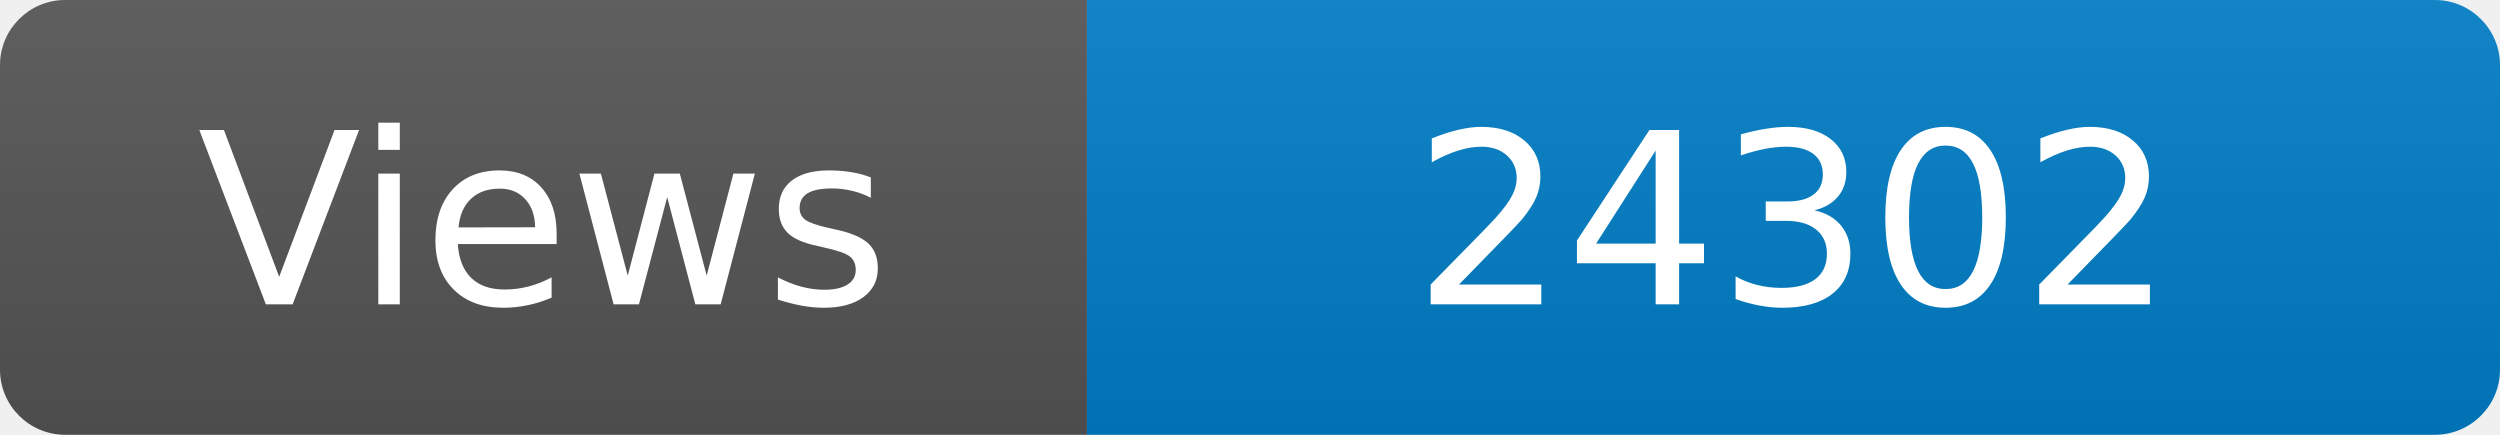
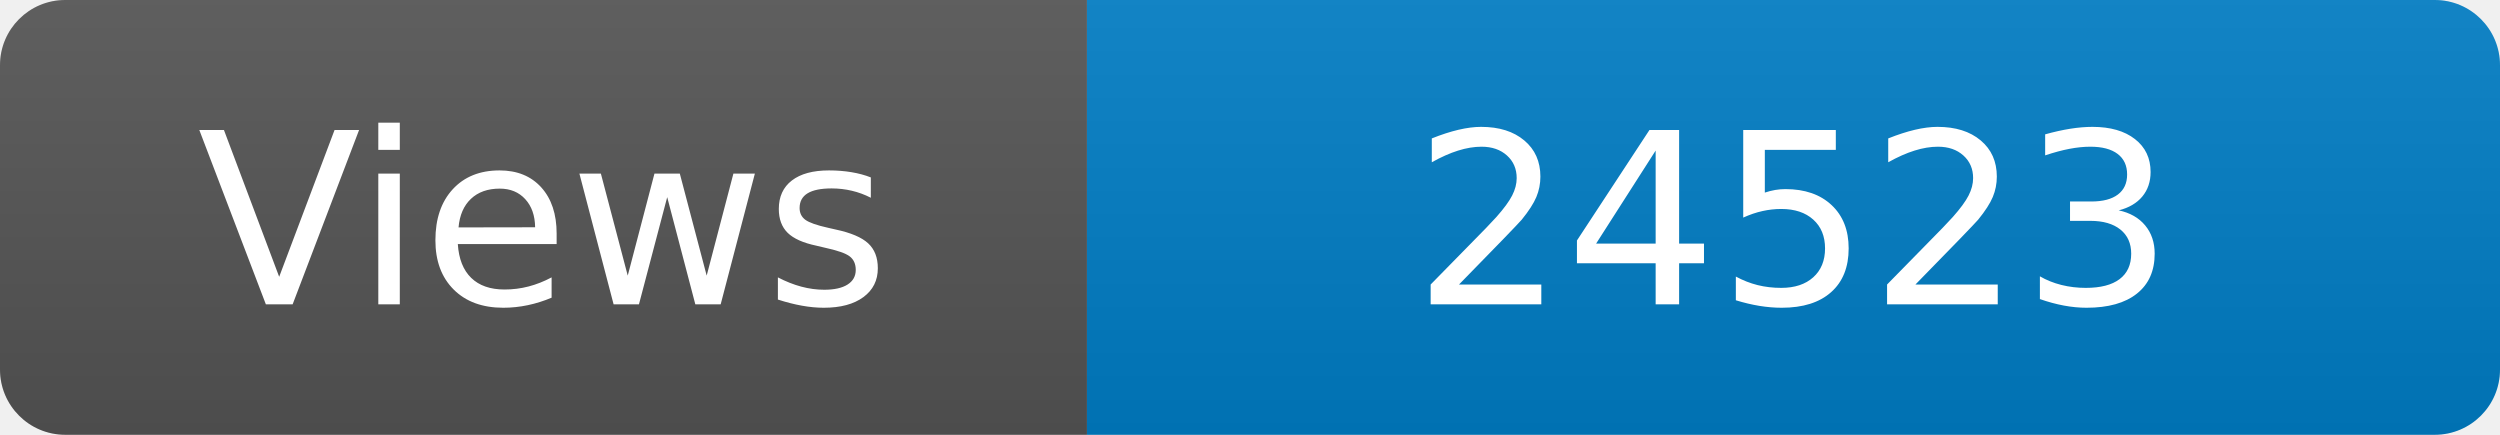
<svg xmlns="http://www.w3.org/2000/svg" width="115" height="20" role="img" aria-label="Maintained?: yes">
  <linearGradient id="s" x2="0" y2="100%">
    <stop offset="0" stop-color="#bbb" stop-opacity=".1" />
    <stop offset="1" stop-opacity=".1" />
  </linearGradient>
  <clipPath id="r">
    <rect width="115" height="20" rx="3" fill="#fff" />
  </clipPath>
  <g clip-path="url(#r)">
    <rect width="50" height="20" fill="#555" />
    <rect x="50" width="160" height="20" fill="#007ec6" />
    <rect width="115" height="20" fill="url(#s)" />
  </g>
  <g fill="#fff" text-anchor="middle" font-family="Verdana,Geneva,DejaVu Sans,sans-serif" font-size="110">
    <text x="250" y="140" transform="scale(.1)" fill="#fff">Views</text>
-     <text x="825" y="140" transform="scale(.1)" fill="#fff">24302</text>
+     <text x="825" y="140" transform="scale(.1)" fill="#fff">24523</text>
  </g>
</svg>
